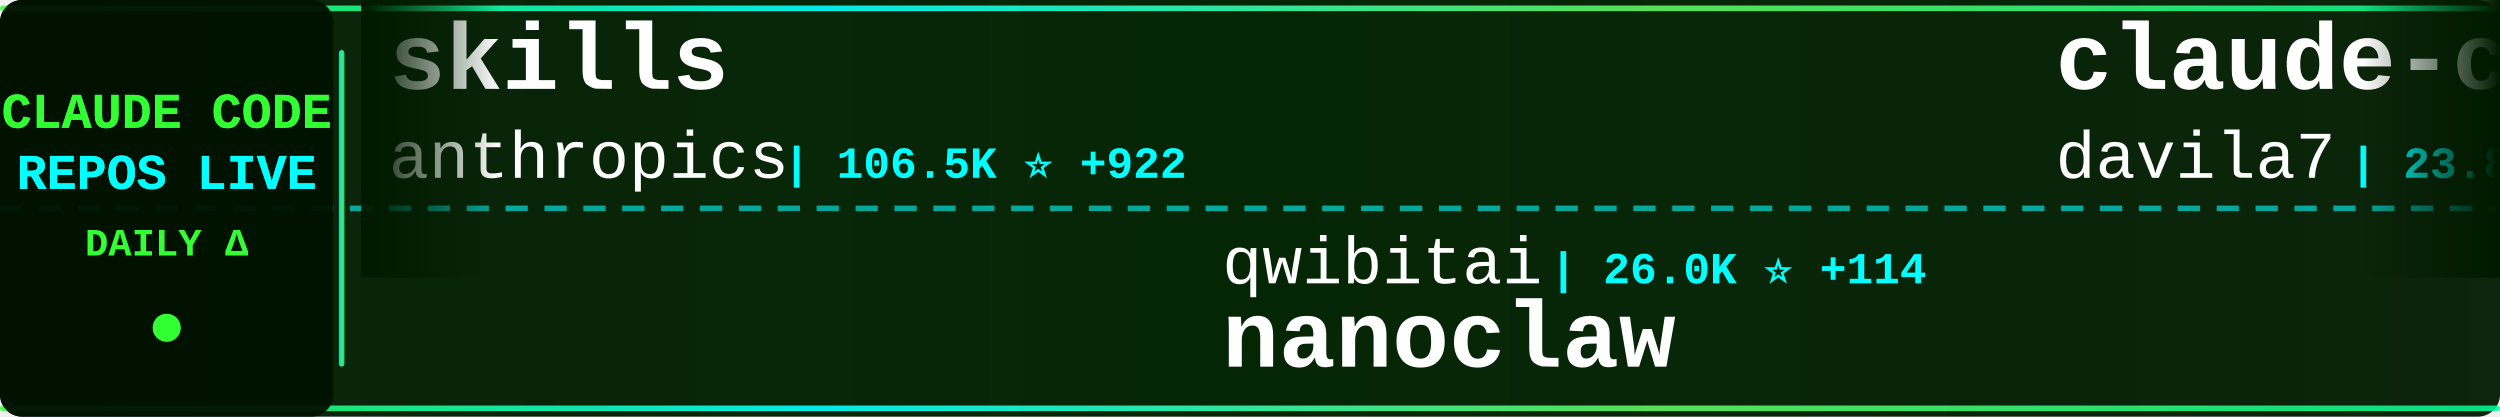
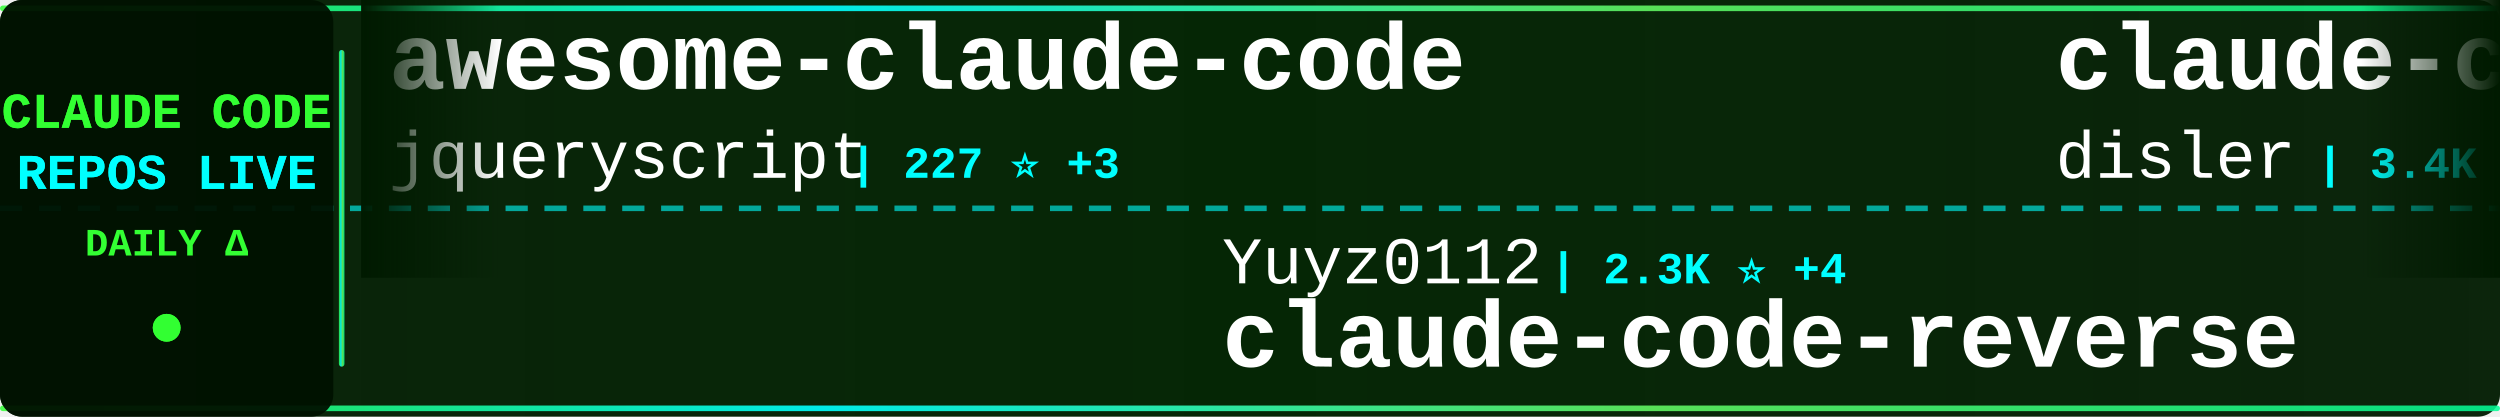
<svg xmlns="http://www.w3.org/2000/svg" width="900" height="150">
  <defs>
    <linearGradient id="tickerBg" x1="0%" y1="0%" x2="100%" y2="0%">
      <stop offset="0%" style="stop-color:#001a00;stop-opacity:0.95" />
      <stop offset="50%" style="stop-color:#002200;stop-opacity:0.98" />
      <stop offset="100%" style="stop-color:#001a00;stop-opacity:0.95" />
    </linearGradient>
    <linearGradient id="borderGrad" x1="0%" y1="0%" x2="100%" y2="0%">
      <stop offset="0%" style="stop-color:#33ff33;stop-opacity:0.85">
        <animate attributeName="stop-opacity" values="0.85;1;0.85" dur="2s" repeatCount="indefinite" />
      </stop>
      <stop offset="33%" style="stop-color:#00ffff;stop-opacity:0.9">
        <animate attributeName="stop-opacity" values="0.9;1;0.9" dur="2.2s" repeatCount="indefinite" />
      </stop>
      <stop offset="66%" style="stop-color:#66ff66;stop-opacity:0.85">
        <animate attributeName="stop-opacity" values="0.85;1;0.85" dur="1.8s" repeatCount="indefinite" />
      </stop>
      <stop offset="100%" style="stop-color:#00ff99;stop-opacity:0.85">
        <animate attributeName="stop-opacity" values="0.85;1;0.85" dur="2s" repeatCount="indefinite" />
      </stop>
    </linearGradient>
    <filter id="textGlow">
      <feGaussianBlur stdDeviation="0.1" result="coloredBlur" />
      <feMerge>
        <feMergeNode in="coloredBlur" />
        <feMergeNode in="SourceGraphic" />
      </feMerge>
    </filter>
    <filter id="metricGlow">
      <feGaussianBlur stdDeviation="0.2" result="coloredBlur" />
      <feMerge>
        <feMergeNode in="coloredBlur" />
        <feMergeNode in="SourceGraphic" />
      </feMerge>
    </filter>
    <linearGradient id="leftFade" x1="0%" y1="0%" x2="100%" y2="0%">
      <stop offset="0%" style="stop-color:#001a00;stop-opacity:1" />
      <stop offset="100%" style="stop-color:#001a00;stop-opacity:0" />
    </linearGradient>
    <linearGradient id="rightFade" x1="0%" y1="0%" x2="100%" y2="0%">
      <stop offset="0%" style="stop-color:#001a00;stop-opacity:0" />
      <stop offset="100%" style="stop-color:#001a00;stop-opacity:1" />
    </linearGradient>
  </defs>
  <rect width="900" height="150" fill="url(#tickerBg)" rx="8" />
  <rect x="0" y="2" width="900" height="2" fill="url(#borderGrad)" rx="1" />
  <rect x="0" y="146" width="900" height="2" fill="url(#borderGrad)" rx="1" />
  <line x1="0" y1="75" x2="900" y2="75" stroke="#00ffff" stroke-width="2" stroke-dasharray="8 6" opacity="0.6" />
  <rect x="0" y="0" width="120" height="150" fill="#001100" opacity="0.95" rx="8" />
  <text x="60" y="46" font-family="'Courier New', monospace" font-size="18" font-weight="bold" fill="#33ff33" text-anchor="middle" filter="url(#textGlow)">
    CLAUDE CODE
  </text>
  <text x="60" y="68" font-family="'Courier New', monospace" font-size="18" font-weight="bold" fill="#00ffff" text-anchor="middle" filter="url(#textGlow)">
    REPOS LIVE
  </text>
  <text x="60" y="92" font-family="'Courier New', monospace" font-size="14" font-weight="bold" fill="#33ff33" text-anchor="middle">
    DAILY Δ
  </text>
  <circle cx="60" cy="118" r="5" fill="#33ff33" filter="url(#metricGlow)">
    <animate attributeName="r" values="4;6;4" dur="1.5s" repeatCount="indefinite" />
    <animate attributeName="opacity" values="0.6;1;0.6" dur="1.5s" repeatCount="indefinite" />
  </circle>
  <rect x="122" y="18" width="2" height="114" fill="url(#borderGrad)" rx="1" />
  <clipPath id="tickerClip">
    <rect x="130" y="0" width="770" height="150" />
  </clipPath>
  <g clip-path="url(#tickerClip)">
    <g id="tickerItems">
      <animateTransform attributeName="transform" attributeType="XML" type="translate" from="0 0" to="-3000 0" dur="54s" repeatCount="indefinite" />
      <g transform="translate(0, 0)">
-         <text x="140" y="32" font-family="'Courier New', monospace" font-size="34" font-weight="bold" fill="#ffffff">skills</text>
-         <text x="140" y="64" font-family="'Courier New', monospace" font-size="24" font-weight="normal" fill="#ffffff" opacity="1.0">anthropics</text>
-         <text x="282" y="64" font-family="'Courier New', monospace" font-size="16" font-weight="bold" fill="#00ffff"> | 106.5K ⭐ +922</text>
+         <text x="140" y="32" font-family="'Courier New', monospace" font-size="34" font-weight="bold" fill="#ffffff">awesome-claude-code</text>
+         <text x="140" y="64" font-family="'Courier New', monospace" font-size="24" font-weight="normal" fill="#ffffff" opacity="1.0">jqueryscript</text>
+         <text x="306" y="64" font-family="'Courier New', monospace" font-size="16" font-weight="bold" fill="#00ffff"> | 227 ⭐ +3</text>
      </g>
      <g transform="translate(300, 0)">
-         <text x="140" y="102" font-family="'Courier New', monospace" font-size="24" font-weight="normal" fill="#ffffff" opacity="1.0">qwibitai</text>
-         <text x="258" y="102" font-family="'Courier New', monospace" font-size="16" font-weight="bold" fill="#00ffff"> | 26.0K ⭐ +114</text>
-         <text x="140" y="132" font-family="'Courier New', monospace" font-size="34" font-weight="bold" fill="#ffffff">nanoclaw</text>
+         <text x="140" y="102" font-family="'Courier New', monospace" font-size="24" font-weight="normal" fill="#ffffff" opacity="1.0">Yuyz0112</text>
+         <text x="258" y="102" font-family="'Courier New', monospace" font-size="16" font-weight="bold" fill="#00ffff"> | 2.3K ⭐ +4</text>
+         <text x="140" y="132" font-family="'Courier New', monospace" font-size="34" font-weight="bold" fill="#ffffff">claude-code-reverse</text>
      </g>
      <g transform="translate(600, 0)">
-         <text x="140" y="32" font-family="'Courier New', monospace" font-size="34" font-weight="bold" fill="#ffffff">claude-code-templates</text>
-         <text x="140" y="64" font-family="'Courier New', monospace" font-size="24" font-weight="normal" fill="#ffffff" opacity="1.0">davila7</text>
-         <text x="246" y="64" font-family="'Courier New', monospace" font-size="16" font-weight="bold" fill="#00ffff"> | 23.8K ⭐ +51</text>
+         <text x="140" y="32" font-family="'Courier New', monospace" font-size="34" font-weight="bold" fill="#ffffff">claude-code-hooks-master...</text>
+         <text x="140" y="64" font-family="'Courier New', monospace" font-size="24" font-weight="normal" fill="#ffffff" opacity="1.0">disler</text>
+         <text x="234" y="64" font-family="'Courier New', monospace" font-size="16" font-weight="bold" fill="#00ffff"> | 3.4K ⭐ +9</text>
      </g>
      <g transform="translate(900, 0)">
-         <text x="140" y="102" font-family="'Courier New', monospace" font-size="24" font-weight="normal" fill="#ffffff" opacity="1.0">numman-ali</text>
-         <text x="282" y="102" font-family="'Courier New', monospace" font-size="16" font-weight="bold" fill="#00ffff"> | 9.3K ⭐ +28</text>
-         <text x="140" y="132" font-family="'Courier New', monospace" font-size="34" font-weight="bold" fill="#ffffff">openskills</text>
+         <text x="140" y="102" font-family="'Courier New', monospace" font-size="24" font-weight="normal" fill="#ffffff" opacity="1.0">timothywarner-org</text>
+         <text x="366" y="102" font-family="'Courier New', monospace" font-size="16" font-weight="bold" fill="#00ffff"> | 205 ⭐ +1</text>
+         <text x="140" y="132" font-family="'Courier New', monospace" font-size="34" font-weight="bold" fill="#ffffff">claude-code</text>
      </g>
      <g transform="translate(1200, 0)">
-         <text x="140" y="32" font-family="'Courier New', monospace" font-size="34" font-weight="bold" fill="#ffffff">claude-code-settings</text>
-         <text x="140" y="64" font-family="'Courier New', monospace" font-size="24" font-weight="normal" fill="#ffffff" opacity="1.0">feiskyer</text>
-         <text x="258" y="64" font-family="'Courier New', monospace" font-size="16" font-weight="bold" fill="#00ffff"> | 1.4K ⭐ +4</text>
+         <text x="140" y="32" font-family="'Courier New', monospace" font-size="34" font-weight="bold" fill="#ffffff">claude-agent-sdk-demos</text>
+         <text x="140" y="64" font-family="'Courier New', monospace" font-size="24" font-weight="normal" fill="#ffffff" opacity="1.0">anthropics</text>
+         <text x="282" y="64" font-family="'Courier New', monospace" font-size="16" font-weight="bold" fill="#00ffff"> | 2.0K ⭐ +14</text>
      </g>
      <g transform="translate(1500, 0)">
-         <text x="140" y="102" font-family="'Courier New', monospace" font-size="24" font-weight="normal" fill="#ffffff" opacity="1.0">disler</text>
-         <text x="234" y="102" font-family="'Courier New', monospace" font-size="16" font-weight="bold" fill="#00ffff"> | 1.3K ⭐ +8</text>
-         <text x="140" y="132" font-family="'Courier New', monospace" font-size="34" font-weight="bold" fill="#ffffff">claude-code-hooks-multi-...</text>
+         <text x="140" y="102" font-family="'Courier New', monospace" font-size="24" font-weight="normal" fill="#ffffff" opacity="1.0">fuergaosi233</text>
+         <text x="306" y="102" font-family="'Courier New', monospace" font-size="16" font-weight="bold" fill="#00ffff"> | 2.3K ⭐ +13</text>
+         <text x="140" y="132" font-family="'Courier New', monospace" font-size="34" font-weight="bold" fill="#ffffff">claude-code-proxy</text>
      </g>
      <g transform="translate(1800, 0)">
-         <text x="140" y="32" font-family="'Courier New', monospace" font-size="34" font-weight="bold" fill="#ffffff">claude-code-config</text>
-         <text x="140" y="64" font-family="'Courier New', monospace" font-size="24" font-weight="normal" fill="#ffffff" opacity="1.0">trailofbits</text>
-         <text x="294" y="64" font-family="'Courier New', monospace" font-size="16" font-weight="bold" fill="#00ffff"> | 1.7K ⭐ +14</text>
+         <text x="140" y="32" font-family="'Courier New', monospace" font-size="34" font-weight="bold" fill="#ffffff">ralph</text>
+         <text x="140" y="64" font-family="'Courier New', monospace" font-size="24" font-weight="normal" fill="#ffffff" opacity="1.0">snarktank</text>
+         <text x="270" y="64" font-family="'Courier New', monospace" font-size="16" font-weight="bold" fill="#00ffff"> | 14.1K ⭐ +87</text>
      </g>
      <g transform="translate(2100, 0)">
-         <text x="140" y="102" font-family="'Courier New', monospace" font-size="24" font-weight="normal" fill="#ffffff" opacity="1.0">https-deeplearning-ai</text>
-         <text x="414" y="102" font-family="'Courier New', monospace" font-size="16" font-weight="bold" fill="#00ffff"> | 467 ⭐ +1</text>
-         <text x="140" y="132" font-family="'Courier New', monospace" font-size="34" font-weight="bold" fill="#ffffff">sc-claude-code-files</text>
+         <text x="140" y="102" font-family="'Courier New', monospace" font-size="24" font-weight="normal" fill="#ffffff" opacity="1.0">simonw</text>
+         <text x="234" y="102" font-family="'Courier New', monospace" font-size="16" font-weight="bold" fill="#00ffff"> | 1.4K ⭐ +22</text>
+         <text x="140" y="132" font-family="'Courier New', monospace" font-size="34" font-weight="bold" fill="#ffffff">claude-code-transcripts</text>
      </g>
      <g transform="translate(2400, 0)">
-         <text x="140" y="32" font-family="'Courier New', monospace" font-size="34" font-weight="bold" fill="#ffffff">pi-vs-claude-code</text>
-         <text x="140" y="64" font-family="'Courier New', monospace" font-size="24" font-weight="normal" fill="#ffffff" opacity="1.0">disler</text>
-         <text x="234" y="64" font-family="'Courier New', monospace" font-size="16" font-weight="bold" fill="#00ffff"> | 579 ⭐ +8</text>
+         <text x="140" y="32" font-family="'Courier New', monospace" font-size="34" font-weight="bold" fill="#ffffff">claude-code-workflows</text>
+         <text x="140" y="64" font-family="'Courier New', monospace" font-size="24" font-weight="normal" fill="#ffffff" opacity="1.0">OneRedOak</text>
+         <text x="270" y="64" font-family="'Courier New', monospace" font-size="16" font-weight="bold" fill="#00ffff"> | 3.8K ⭐ +2</text>
      </g>
      <g transform="translate(2700, 0)">
-         <text x="140" y="102" font-family="'Courier New', monospace" font-size="24" font-weight="normal" fill="#ffffff" opacity="1.0">alirezarezvani</text>
-         <text x="330" y="102" font-family="'Courier New', monospace" font-size="16" font-weight="bold" fill="#00ffff"> | 8.1K ⭐ +274</text>
-         <text x="140" y="132" font-family="'Courier New', monospace" font-size="34" font-weight="bold" fill="#ffffff">claude-skills</text>
+         <text x="140" y="102" font-family="'Courier New', monospace" font-size="24" font-weight="normal" fill="#ffffff" opacity="1.0">revfactory</text>
+         <text x="282" y="102" font-family="'Courier New', monospace" font-size="16" font-weight="bold" fill="#00ffff"> | 769 ⭐ +3</text>
+         <text x="140" y="132" font-family="'Courier New', monospace" font-size="34" font-weight="bold" fill="#ffffff">claude-code-mastering</text>
      </g>
      <g transform="translate(3000, 0)">
-         <text x="140" y="32" font-family="'Courier New', monospace" font-size="34" font-weight="bold" fill="#ffffff">skills</text>
-         <text x="140" y="64" font-family="'Courier New', monospace" font-size="24" font-weight="normal" fill="#ffffff" opacity="1.0">anthropics</text>
-         <text x="282" y="64" font-family="'Courier New', monospace" font-size="16" font-weight="bold" fill="#00ffff"> | 106.5K ⭐ +922</text>
+         <text x="140" y="32" font-family="'Courier New', monospace" font-size="34" font-weight="bold" fill="#ffffff">awesome-claude-code</text>
+         <text x="140" y="64" font-family="'Courier New', monospace" font-size="24" font-weight="normal" fill="#ffffff" opacity="1.0">jqueryscript</text>
+         <text x="306" y="64" font-family="'Courier New', monospace" font-size="16" font-weight="bold" fill="#00ffff"> | 227 ⭐ +3</text>
      </g>
      <g transform="translate(3300, 0)">
-         <text x="140" y="102" font-family="'Courier New', monospace" font-size="24" font-weight="normal" fill="#ffffff" opacity="1.0">qwibitai</text>
-         <text x="258" y="102" font-family="'Courier New', monospace" font-size="16" font-weight="bold" fill="#00ffff"> | 26.0K ⭐ +114</text>
-         <text x="140" y="132" font-family="'Courier New', monospace" font-size="34" font-weight="bold" fill="#ffffff">nanoclaw</text>
+         <text x="140" y="102" font-family="'Courier New', monospace" font-size="24" font-weight="normal" fill="#ffffff" opacity="1.0">Yuyz0112</text>
+         <text x="258" y="102" font-family="'Courier New', monospace" font-size="16" font-weight="bold" fill="#00ffff"> | 2.3K ⭐ +4</text>
+         <text x="140" y="132" font-family="'Courier New', monospace" font-size="34" font-weight="bold" fill="#ffffff">claude-code-reverse</text>
      </g>
      <g transform="translate(3600, 0)">
-         <text x="140" y="32" font-family="'Courier New', monospace" font-size="34" font-weight="bold" fill="#ffffff">claude-code-templates</text>
-         <text x="140" y="64" font-family="'Courier New', monospace" font-size="24" font-weight="normal" fill="#ffffff" opacity="1.0">davila7</text>
-         <text x="246" y="64" font-family="'Courier New', monospace" font-size="16" font-weight="bold" fill="#00ffff"> | 23.8K ⭐ +51</text>
+         <text x="140" y="32" font-family="'Courier New', monospace" font-size="34" font-weight="bold" fill="#ffffff">claude-code-hooks-master...</text>
+         <text x="140" y="64" font-family="'Courier New', monospace" font-size="24" font-weight="normal" fill="#ffffff" opacity="1.0">disler</text>
+         <text x="234" y="64" font-family="'Courier New', monospace" font-size="16" font-weight="bold" fill="#00ffff"> | 3.4K ⭐ +9</text>
      </g>
      <g transform="translate(3900, 0)">
-         <text x="140" y="102" font-family="'Courier New', monospace" font-size="24" font-weight="normal" fill="#ffffff" opacity="1.0">numman-ali</text>
-         <text x="282" y="102" font-family="'Courier New', monospace" font-size="16" font-weight="bold" fill="#00ffff"> | 9.3K ⭐ +28</text>
-         <text x="140" y="132" font-family="'Courier New', monospace" font-size="34" font-weight="bold" fill="#ffffff">openskills</text>
+         <text x="140" y="102" font-family="'Courier New', monospace" font-size="24" font-weight="normal" fill="#ffffff" opacity="1.0">timothywarner-org</text>
+         <text x="366" y="102" font-family="'Courier New', monospace" font-size="16" font-weight="bold" fill="#00ffff"> | 205 ⭐ +1</text>
+         <text x="140" y="132" font-family="'Courier New', monospace" font-size="34" font-weight="bold" fill="#ffffff">claude-code</text>
      </g>
    </g>
  </g>
  <rect x="130" y="0" width="50" height="100" fill="url(#leftFade)" />
  <rect x="850" y="0" width="50" height="100" fill="url(#rightFade)" />
</svg>
